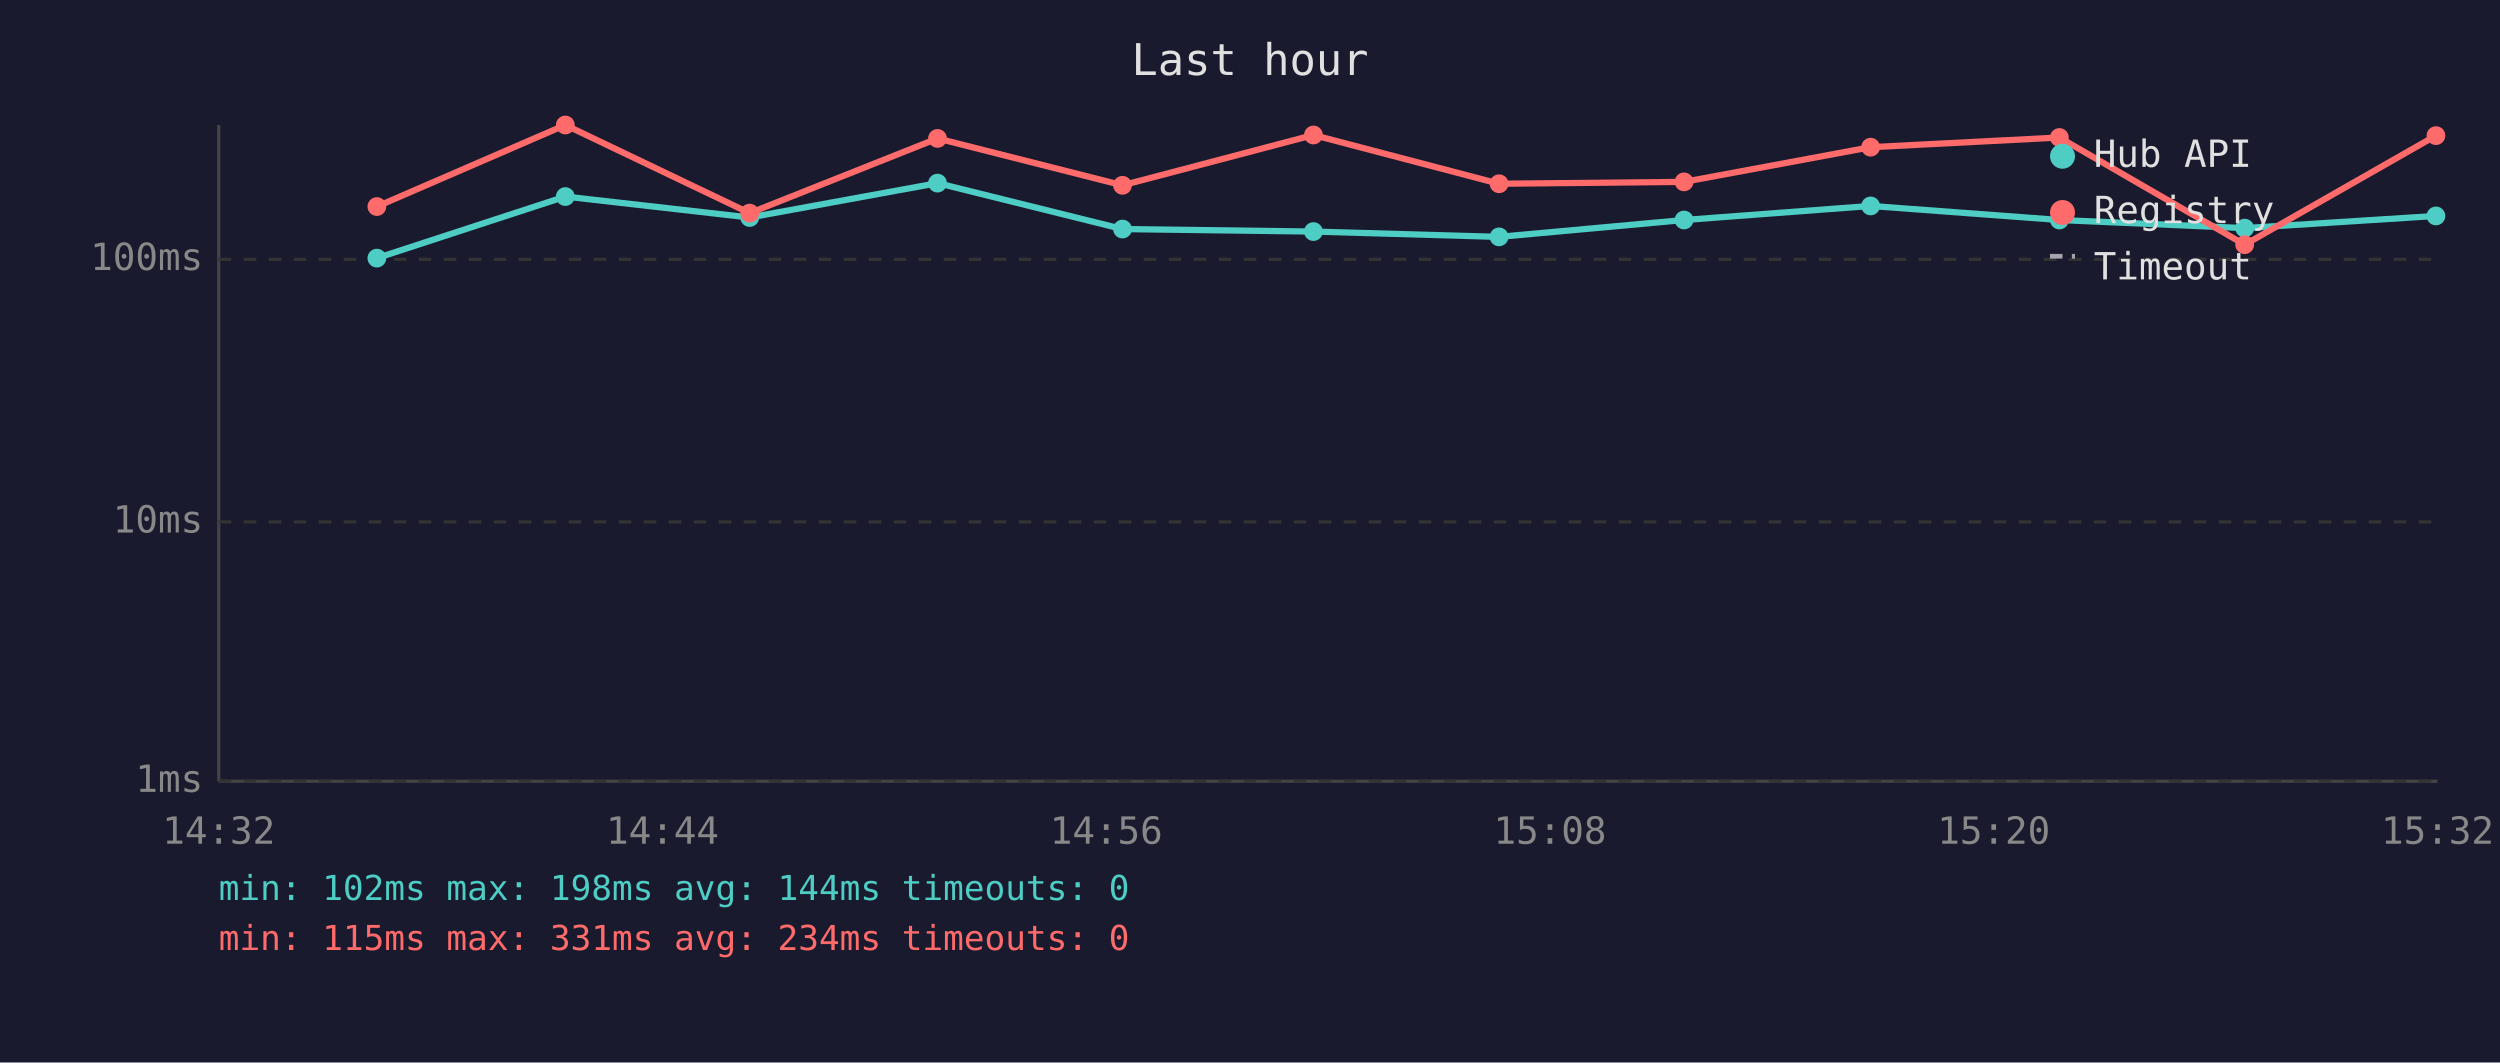
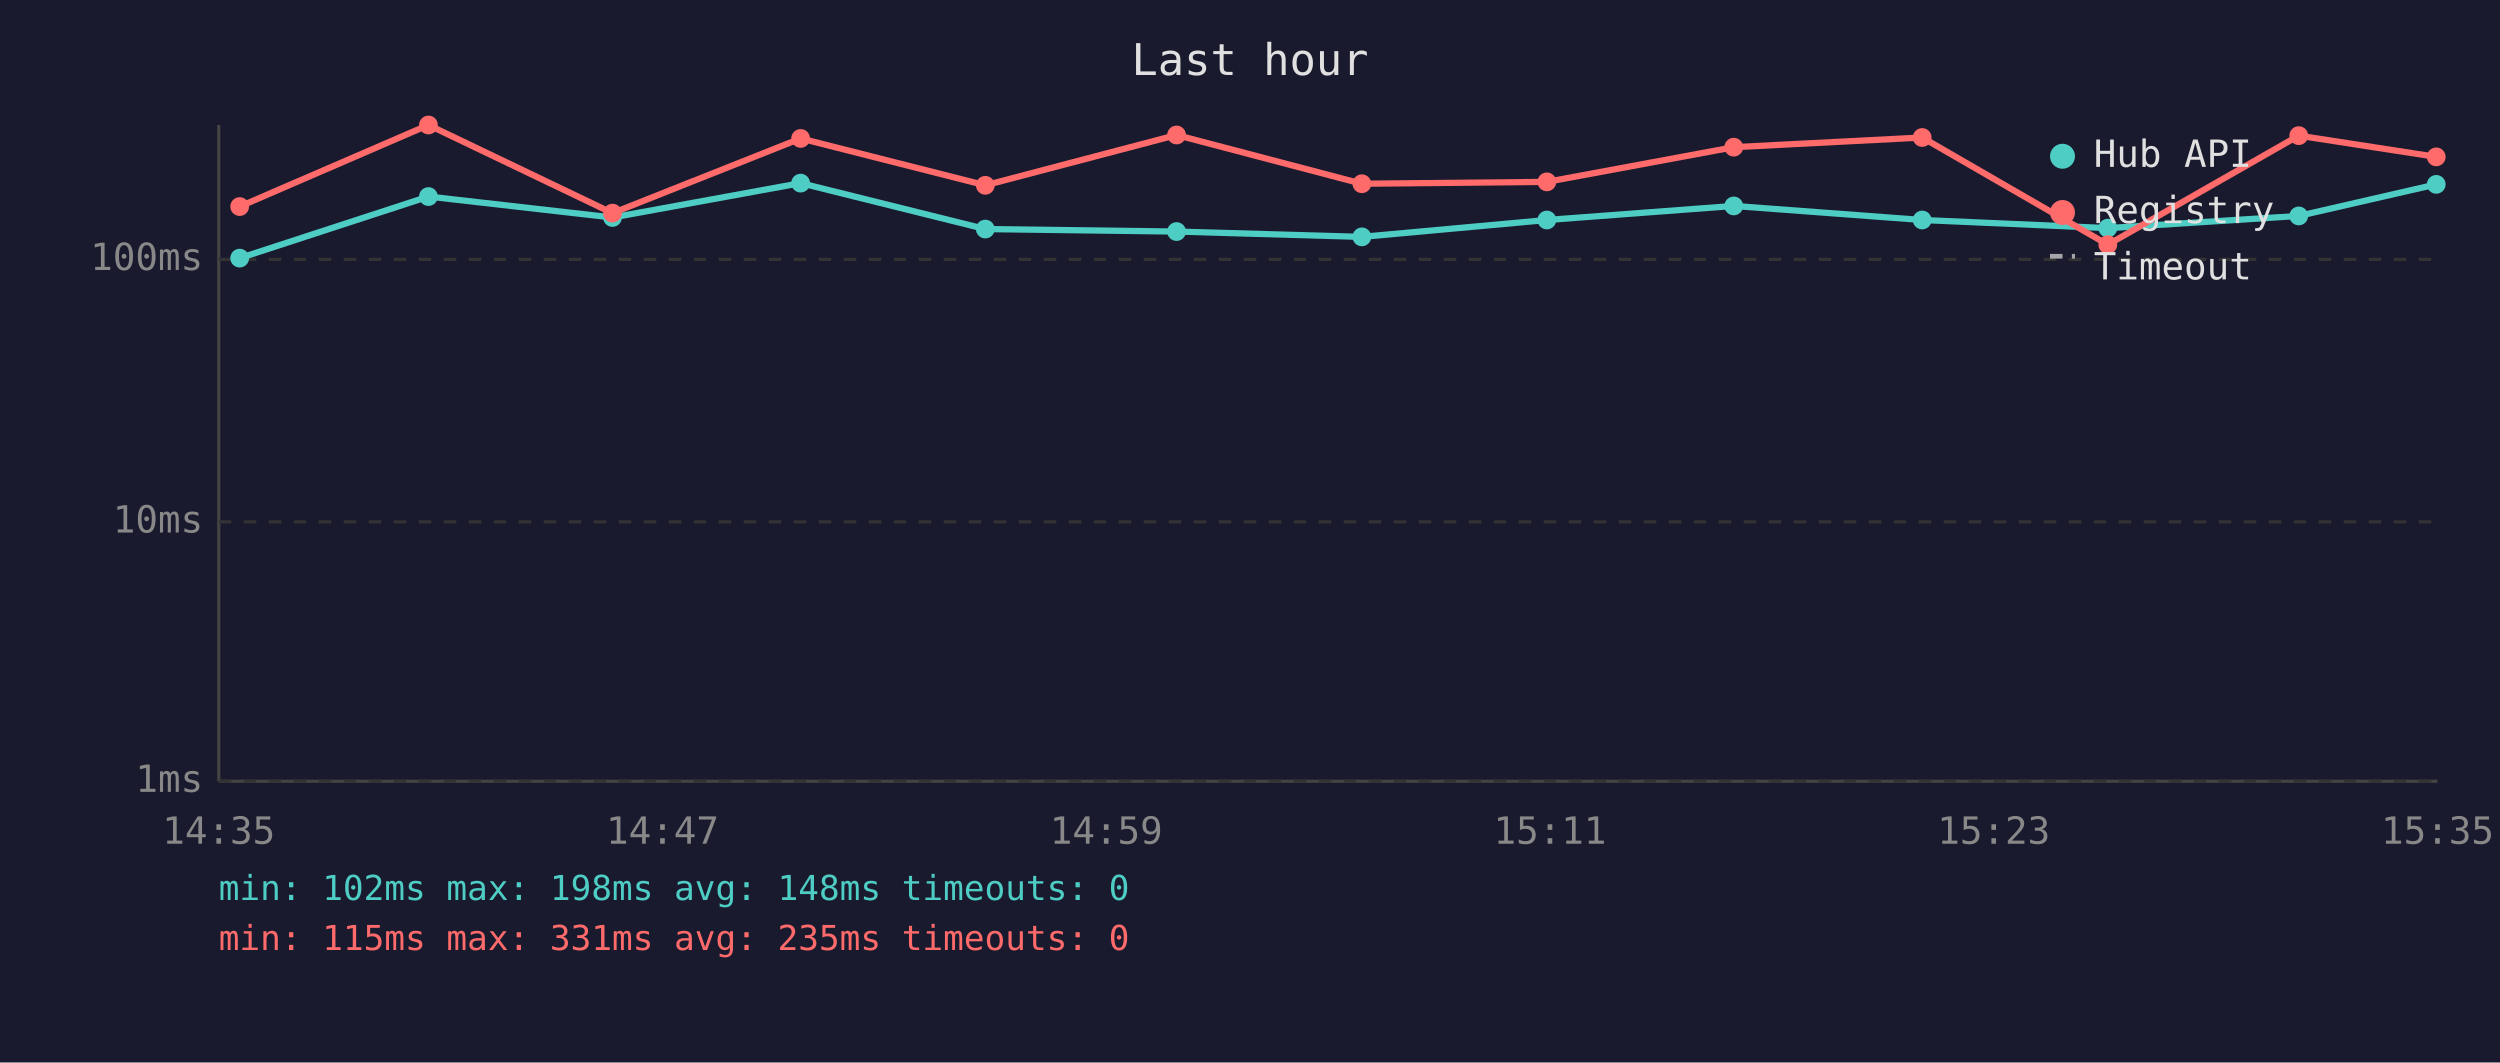
<svg xmlns="http://www.w3.org/2000/svg" viewBox="0 0 800 340" font-family="monospace" font-size="12">
  <rect width="800" height="340" fill="#1a1a2e" />
  <text x="400" y="24" fill="#e0e0e0" font-size="14" text-anchor="middle">Last hour</text>
  <line x1="70" y1="40" x2="70" y2="250" stroke="#444" stroke-width="1" />
  <line x1="70" y1="250" x2="780" y2="250" stroke="#444" stroke-width="1" />
  <line x1="70" y1="250" x2="780" y2="250" stroke="#333" stroke-width="1" stroke-dasharray="4" />
  <text x="65" y="250" fill="#888" text-anchor="end" dominant-baseline="middle">1ms</text>
  <line x1="70" y1="167" x2="780" y2="167" stroke="#333" stroke-width="1" stroke-dasharray="4" />
  <text x="65" y="167" fill="#888" text-anchor="end" dominant-baseline="middle">10ms</text>
  <line x1="70" y1="83" x2="780" y2="83" stroke="#333" stroke-width="1" stroke-dasharray="4" />
  <text x="65" y="83" fill="#888" text-anchor="end" dominant-baseline="middle">100ms</text>
-   <text x="70" y="270" fill="#888" text-anchor="middle">14:32</text>
-   <text x="212" y="270" fill="#888" text-anchor="middle">14:44</text>
-   <text x="354" y="270" fill="#888" text-anchor="middle">14:56</text>
-   <text x="496" y="270" fill="#888" text-anchor="middle">15:08</text>
-   <text x="638" y="270" fill="#888" text-anchor="middle">15:20</text>
-   <text x="780" y="270" fill="#888" text-anchor="middle">15:32</text>
-   <polyline points="120.6,82.6 180.9,62.9 239.9,69.6 300.0,58.6 359.2,73.3 420.3,74.1 479.7,75.8 538.9,70.4 598.6,65.9 659.0,70.4 718.3,73.0 779.5,69.1" fill="none" stroke="#4ecdc4" stroke-width="2" opacity="1" />
-   <circle cx="120.6" cy="82.6" r="3" fill="#4ecdc4" />
-   <circle cx="180.9" cy="62.9" r="3" fill="#4ecdc4" />
-   <circle cx="239.9" cy="69.6" r="3" fill="#4ecdc4" />
-   <circle cx="300.0" cy="58.6" r="3" fill="#4ecdc4" />
-   <circle cx="359.2" cy="73.3" r="3" fill="#4ecdc4" />
-   <circle cx="420.3" cy="74.1" r="3" fill="#4ecdc4" />
-   <circle cx="479.7" cy="75.8" r="3" fill="#4ecdc4" />
-   <circle cx="538.9" cy="70.4" r="3" fill="#4ecdc4" />
-   <circle cx="598.6" cy="65.9" r="3" fill="#4ecdc4" />
-   <circle cx="659.0" cy="70.4" r="3" fill="#4ecdc4" />
-   <circle cx="718.3" cy="73.0" r="3" fill="#4ecdc4" />
-   <circle cx="779.5" cy="69.1" r="3" fill="#4ecdc4" />
-   <polyline points="120.6,66.1 180.9,40.0 239.9,68.2 300.0,44.3 359.2,59.3 420.3,43.2 479.7,58.8 538.9,58.2 598.6,47.1 659.0,44.0 718.3,78.3 779.5,43.4" fill="none" stroke="#ff6b6b" stroke-width="2" opacity="1" />
-   <circle cx="120.6" cy="66.1" r="3" fill="#ff6b6b" />
-   <circle cx="180.9" cy="40.0" r="3" fill="#ff6b6b" />
-   <circle cx="239.9" cy="68.2" r="3" fill="#ff6b6b" />
-   <circle cx="300.0" cy="44.3" r="3" fill="#ff6b6b" />
-   <circle cx="359.2" cy="59.3" r="3" fill="#ff6b6b" />
-   <circle cx="420.3" cy="43.2" r="3" fill="#ff6b6b" />
-   <circle cx="479.7" cy="58.8" r="3" fill="#ff6b6b" />
-   <circle cx="538.9" cy="58.2" r="3" fill="#ff6b6b" />
-   <circle cx="598.6" cy="47.1" r="3" fill="#ff6b6b" />
-   <circle cx="659.0" cy="44.0" r="3" fill="#ff6b6b" />
-   <circle cx="718.3" cy="78.3" r="3" fill="#ff6b6b" />
-   <circle cx="779.5" cy="43.4" r="3" fill="#ff6b6b" />
+   <text x="70" y="270" fill="#888" text-anchor="middle">14:35</text>
+   <text x="212" y="270" fill="#888" text-anchor="middle">14:47</text>
+   <text x="354" y="270" fill="#888" text-anchor="middle">14:59</text>
+   <text x="496" y="270" fill="#888" text-anchor="middle">15:11</text>
+   <text x="638" y="270" fill="#888" text-anchor="middle">15:23</text>
+   <text x="780" y="270" fill="#888" text-anchor="middle">15:35</text>
+   <polyline points="76.7,82.6 137.1,62.9 196.0,69.6 256.2,58.6 315.3,73.3 376.5,74.1 435.8,75.8 495.0,70.4 554.8,65.9 615.1,70.4 674.5,73.0 735.6,69.1 779.6,59.0" fill="none" stroke="#4ecdc4" stroke-width="2" opacity="1" />
+   <circle cx="76.7" cy="82.6" r="3" fill="#4ecdc4" />
+   <circle cx="137.1" cy="62.9" r="3" fill="#4ecdc4" />
+   <circle cx="196.0" cy="69.6" r="3" fill="#4ecdc4" />
+   <circle cx="256.2" cy="58.6" r="3" fill="#4ecdc4" />
+   <circle cx="315.3" cy="73.3" r="3" fill="#4ecdc4" />
+   <circle cx="376.5" cy="74.1" r="3" fill="#4ecdc4" />
+   <circle cx="435.8" cy="75.8" r="3" fill="#4ecdc4" />
+   <circle cx="495.0" cy="70.4" r="3" fill="#4ecdc4" />
+   <circle cx="554.8" cy="65.9" r="3" fill="#4ecdc4" />
+   <circle cx="615.1" cy="70.4" r="3" fill="#4ecdc4" />
+   <circle cx="674.5" cy="73.0" r="3" fill="#4ecdc4" />
+   <circle cx="735.6" cy="69.1" r="3" fill="#4ecdc4" />
+   <circle cx="779.6" cy="59.0" r="3" fill="#4ecdc4" />
+   <polyline points="76.7,66.1 137.1,40.0 196.0,68.2 256.2,44.3 315.3,59.3 376.5,43.2 435.8,58.8 495.0,58.2 554.8,47.1 615.1,44.0 674.5,78.3 735.6,43.4 779.6,50.2" fill="none" stroke="#ff6b6b" stroke-width="2" opacity="1" />
+   <circle cx="76.7" cy="66.1" r="3" fill="#ff6b6b" />
+   <circle cx="137.1" cy="40.0" r="3" fill="#ff6b6b" />
+   <circle cx="196.0" cy="68.2" r="3" fill="#ff6b6b" />
+   <circle cx="256.2" cy="44.3" r="3" fill="#ff6b6b" />
+   <circle cx="315.3" cy="59.3" r="3" fill="#ff6b6b" />
+   <circle cx="376.5" cy="43.2" r="3" fill="#ff6b6b" />
+   <circle cx="435.8" cy="58.8" r="3" fill="#ff6b6b" />
+   <circle cx="495.0" cy="58.2" r="3" fill="#ff6b6b" />
+   <circle cx="554.8" cy="47.1" r="3" fill="#ff6b6b" />
+   <circle cx="615.1" cy="44.0" r="3" fill="#ff6b6b" />
+   <circle cx="674.5" cy="78.3" r="3" fill="#ff6b6b" />
+   <circle cx="735.6" cy="43.4" r="3" fill="#ff6b6b" />
+   <circle cx="779.6" cy="50.2" r="3" fill="#ff6b6b" />
  <circle cx="660" cy="50" r="4" fill="#4ecdc4" />
  <text x="670" y="50" fill="#e0e0e0" dominant-baseline="middle">Hub API</text>
  <circle cx="660" cy="68" r="4" fill="#ff6b6b" />
  <text x="670" y="68" fill="#e0e0e0" dominant-baseline="middle">Registry</text>
  <line x1="656" y1="82" x2="664" y2="82" stroke="#e0e0e0" stroke-width="1.5" stroke-dasharray="4,3" opacity="0.7" />
  <text x="670" y="86" fill="#e0e0e0" dominant-baseline="middle">Timeout</text>
-   <text x="70" y="288" fill="#4ecdc4" font-size="11">min: 102ms  max: 198ms  avg: 144ms  timeouts: 0</text>
-   <text x="70" y="304" fill="#ff6b6b" font-size="11">min: 115ms  max: 331ms  avg: 234ms  timeouts: 0</text>
+   <text x="70" y="288" fill="#4ecdc4" font-size="11">min: 102ms  max: 198ms  avg: 148ms  timeouts: 0</text>
+   <text x="70" y="304" fill="#ff6b6b" font-size="11">min: 115ms  max: 331ms  avg: 235ms  timeouts: 0</text>
</svg>
